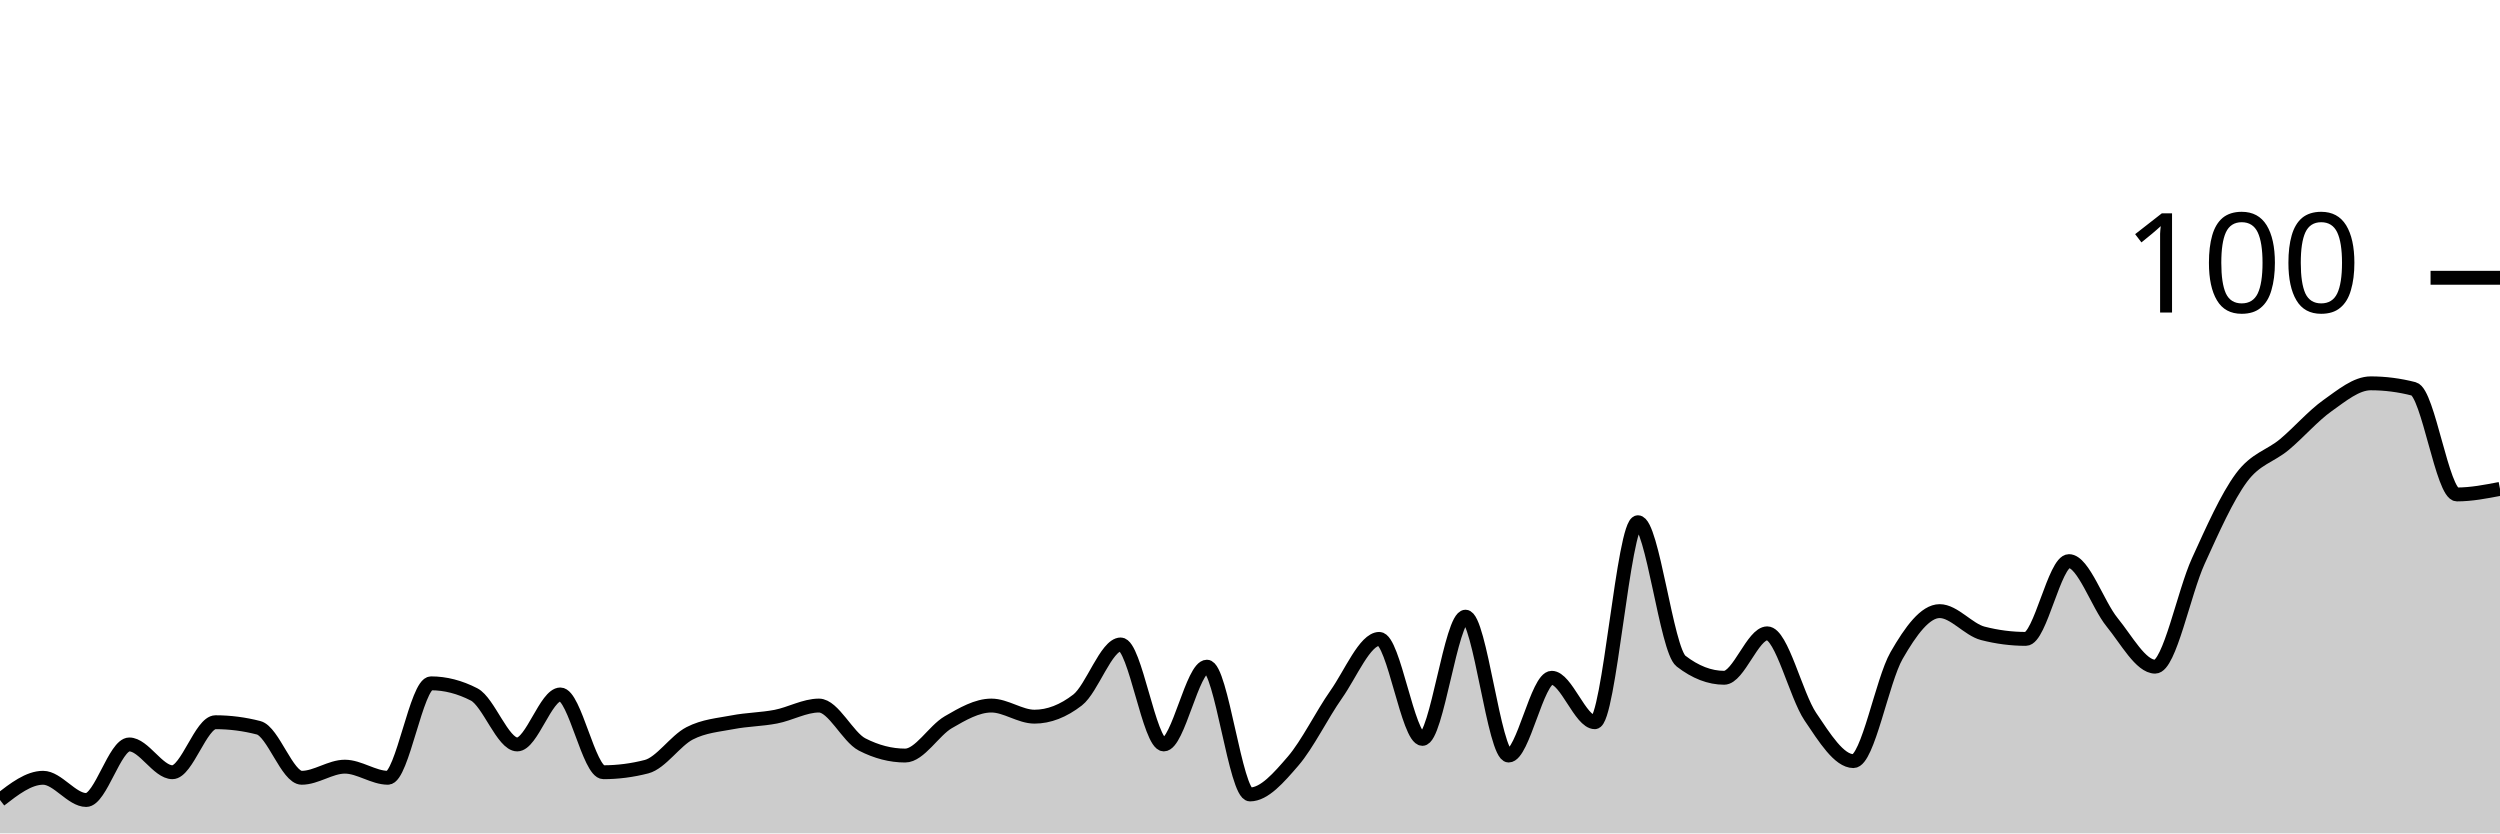
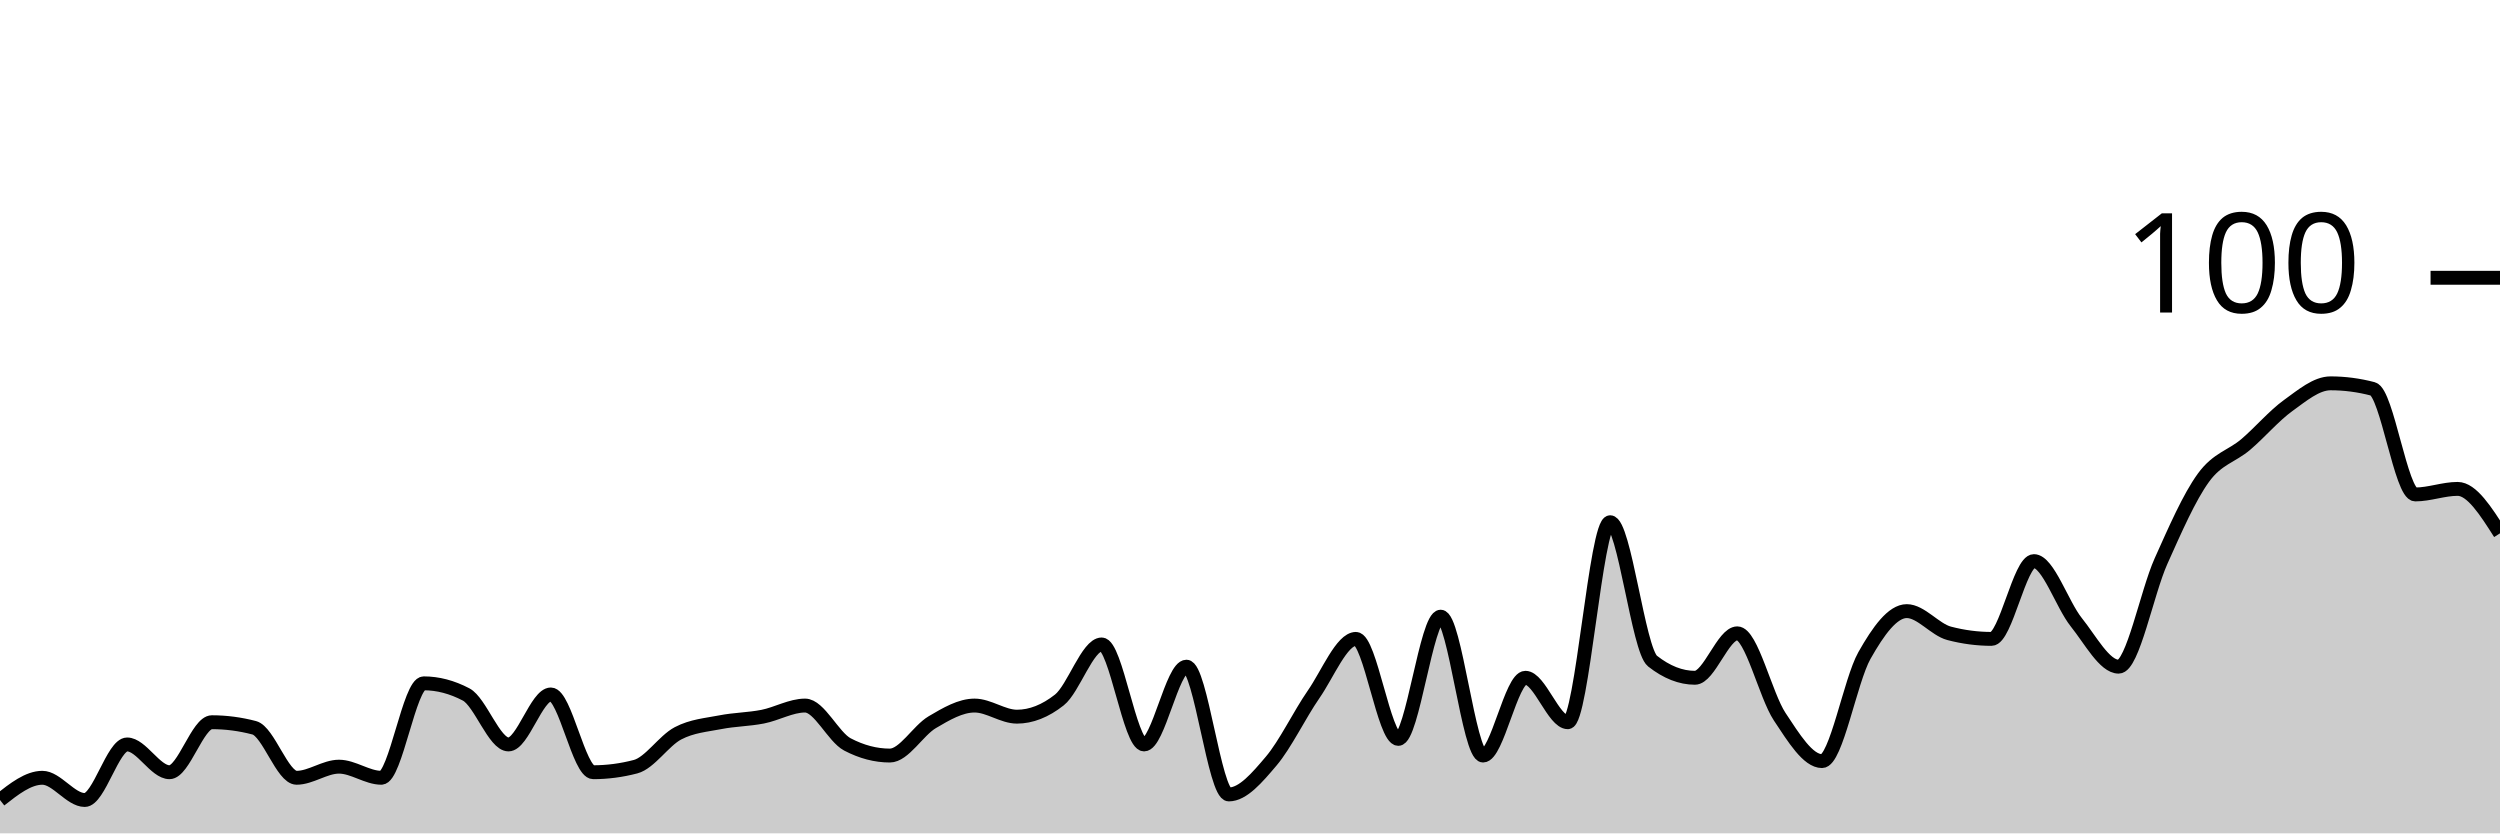
<svg xmlns="http://www.w3.org/2000/svg" viewBox="0 0 180 60">
  <g transform="translate(0,20)">
-     <path class="area" fill="rgba(0, 0, 0, 0.2)" d="M0,37.6C1.034,36.8,2.069,36,3.103,36C4.138,36,5.172,37.6,6.207,37.6C7.241,37.6,8.276,33.6,9.31,33.6C10.345,33.6,11.379,35.6,12.414,35.6C13.448,35.6,14.483,32,15.517,32C16.552,32,17.586,32.133,18.621,32.4C19.655,32.667,20.69,36,21.724,36C22.759,36,23.793,35.2,24.828,35.2C25.862,35.2,26.897,36,27.931,36C28.966,36,30,29.2,31.034,29.2C32.069,29.2,33.103,29.467,34.138,30C35.172,30.533,36.207,33.6,37.241,33.6C38.276,33.6,39.31,30,40.345,30C41.379,30,42.414,35.6,43.448,35.6C44.483,35.6,45.517,35.467,46.552,35.2C47.586,34.933,48.621,33.333,49.655,32.8C50.69,32.267,51.724,32.2,52.759,32C53.793,31.8,54.828,31.8,55.862,31.6C56.897,31.4,57.931,30.8,58.966,30.8C60,30.8,61.034,33.067,62.069,33.6C63.103,34.133,64.138,34.4,65.172,34.4C66.207,34.4,67.241,32.6,68.276,32C69.31,31.4,70.345,30.8,71.379,30.8C72.414,30.8,73.448,31.6,74.483,31.6C75.517,31.6,76.552,31.2,77.586,30.4C78.621,29.6,79.655,26.4,80.69,26.4C81.724,26.4,82.759,33.6,83.793,33.6C84.828,33.6,85.862,28,86.897,28C87.931,28,88.966,37.2,90,37.2C91.034,37.2,92.069,36,93.103,34.8C94.138,33.6,95.172,31.467,96.207,30C97.241,28.533,98.276,26,99.31,26C100.345,26,101.379,33.2,102.414,33.2C103.448,33.2,104.483,24.4,105.517,24.4C106.552,24.4,107.586,34.4,108.621,34.4C109.655,34.4,110.69,28.8,111.724,28.8C112.759,28.8,113.793,32,114.828,32C115.862,32,116.897,17.6,117.931,17.6C118.966,17.6,120,26.8,121.034,27.6C122.069,28.4,123.103,28.8,124.138,28.8C125.172,28.8,126.207,25.6,127.241,25.6C128.276,25.6,129.31,30.067,130.345,31.6C131.379,33.133,132.414,34.8,133.448,34.8C134.483,34.8,135.517,29,136.552,27.2C137.586,25.4,138.621,24,139.655,24C140.69,24,141.724,25.333,142.759,25.6C143.793,25.867,144.828,26,145.862,26C146.897,26,147.931,20.4,148.966,20.4C150,20.4,151.034,23.533,152.069,24.8C153.103,26.067,154.138,28,155.172,28C156.207,28,157.241,22.667,158.276,20.4C159.31,18.133,160.345,15.8,161.379,14.4C162.414,13,163.448,12.867,164.483,12C165.517,11.133,166.552,9.933,167.586,9.2C168.621,8.467,169.655,7.6,170.69,7.6C171.724,7.6,172.759,7.733,173.793,8C174.828,8.267,175.862,15.6,176.897,15.6C177.931,15.6,178.966,15.4,180,15.2L180,40C178.966,40,177.931,40,176.897,40C175.862,40,174.828,40,173.793,40C172.759,40,171.724,40,170.69,40C169.655,40,168.621,40,167.586,40C166.552,40,165.517,40,164.483,40C163.448,40,162.414,40,161.379,40C160.345,40,159.31,40,158.276,40C157.241,40,156.207,40,155.172,40C154.138,40,153.103,40,152.069,40C151.034,40,150,40,148.966,40C147.931,40,146.897,40,145.862,40C144.828,40,143.793,40,142.759,40C141.724,40,140.69,40,139.655,40C138.621,40,137.586,40,136.552,40C135.517,40,134.483,40,133.448,40C132.414,40,131.379,40,130.345,40C129.31,40,128.276,40,127.241,40C126.207,40,125.172,40,124.138,40C123.103,40,122.069,40,121.034,40C120,40,118.966,40,117.931,40C116.897,40,115.862,40,114.828,40C113.793,40,112.759,40,111.724,40C110.69,40,109.655,40,108.621,40C107.586,40,106.552,40,105.517,40C104.483,40,103.448,40,102.414,40C101.379,40,100.345,40,99.31,40C98.276,40,97.241,40,96.207,40C95.172,40,94.138,40,93.103,40C92.069,40,91.034,40,90,40C88.966,40,87.931,40,86.897,40C85.862,40,84.828,40,83.793,40C82.759,40,81.724,40,80.69,40C79.655,40,78.621,40,77.586,40C76.552,40,75.517,40,74.483,40C73.448,40,72.414,40,71.379,40C70.345,40,69.31,40,68.276,40C67.241,40,66.207,40,65.172,40C64.138,40,63.103,40,62.069,40C61.034,40,60,40,58.966,40C57.931,40,56.897,40,55.862,40C54.828,40,53.793,40,52.759,40C51.724,40,50.69,40,49.655,40C48.621,40,47.586,40,46.552,40C45.517,40,44.483,40,43.448,40C42.414,40,41.379,40,40.345,40C39.31,40,38.276,40,37.241,40C36.207,40,35.172,40,34.138,40C33.103,40,32.069,40,31.034,40C30,40,28.966,40,27.931,40C26.897,40,25.862,40,24.828,40C23.793,40,22.759,40,21.724,40C20.69,40,19.655,40,18.621,40C17.586,40,16.552,40,15.517,40C14.483,40,13.448,40,12.414,40C11.379,40,10.345,40,9.31,40C8.276,40,7.241,40,6.207,40C5.172,40,4.138,40,3.103,40C2.069,40,1.034,40,0,40Z" />
-     <path class="line" stroke="black" fill="none" d="M0,37.6C1.034,36.8,2.069,36,3.103,36C4.138,36,5.172,37.6,6.207,37.6C7.241,37.6,8.276,33.6,9.31,33.6C10.345,33.6,11.379,35.6,12.414,35.6C13.448,35.6,14.483,32,15.517,32C16.552,32,17.586,32.133,18.621,32.4C19.655,32.667,20.69,36,21.724,36C22.759,36,23.793,35.2,24.828,35.2C25.862,35.2,26.897,36,27.931,36C28.966,36,30,29.2,31.034,29.2C32.069,29.2,33.103,29.467,34.138,30C35.172,30.533,36.207,33.6,37.241,33.6C38.276,33.6,39.31,30,40.345,30C41.379,30,42.414,35.6,43.448,35.6C44.483,35.6,45.517,35.467,46.552,35.2C47.586,34.933,48.621,33.333,49.655,32.8C50.69,32.267,51.724,32.2,52.759,32C53.793,31.8,54.828,31.8,55.862,31.6C56.897,31.4,57.931,30.8,58.966,30.8C60,30.8,61.034,33.067,62.069,33.6C63.103,34.133,64.138,34.4,65.172,34.4C66.207,34.4,67.241,32.6,68.276,32C69.31,31.4,70.345,30.8,71.379,30.8C72.414,30.8,73.448,31.6,74.483,31.6C75.517,31.6,76.552,31.2,77.586,30.4C78.621,29.6,79.655,26.4,80.69,26.4C81.724,26.4,82.759,33.6,83.793,33.6C84.828,33.6,85.862,28,86.897,28C87.931,28,88.966,37.2,90,37.2C91.034,37.2,92.069,36,93.103,34.8C94.138,33.6,95.172,31.467,96.207,30C97.241,28.533,98.276,26,99.31,26C100.345,26,101.379,33.2,102.414,33.2C103.448,33.2,104.483,24.4,105.517,24.4C106.552,24.4,107.586,34.4,108.621,34.4C109.655,34.4,110.69,28.8,111.724,28.8C112.759,28.8,113.793,32,114.828,32C115.862,32,116.897,17.6,117.931,17.6C118.966,17.6,120,26.8,121.034,27.6C122.069,28.4,123.103,28.8,124.138,28.8C125.172,28.8,126.207,25.6,127.241,25.6C128.276,25.6,129.31,30.067,130.345,31.6C131.379,33.133,132.414,34.8,133.448,34.8C134.483,34.8,135.517,29,136.552,27.2C137.586,25.4,138.621,24,139.655,24C140.69,24,141.724,25.333,142.759,25.6C143.793,25.867,144.828,26,145.862,26C146.897,26,147.931,20.4,148.966,20.4C150,20.4,151.034,23.533,152.069,24.8C153.103,26.067,154.138,28,155.172,28C156.207,28,157.241,22.667,158.276,20.4C159.31,18.133,160.345,15.8,161.379,14.4C162.414,13,163.448,12.867,164.483,12C165.517,11.133,166.552,9.933,167.586,9.2C168.621,8.467,169.655,7.6,170.69,7.6C171.724,7.6,172.759,7.733,173.793,8C174.828,8.267,175.862,15.6,176.897,15.6C177.931,15.6,178.966,15.4,180,15.2" />
+     <path class="area" fill="rgba(0, 0, 0, 0.2)" d="M0,37.6C1.017,36.8,2.034,36,3.051,36C4.068,36,5.085,37.6,6.102,37.6C7.119,37.6,8.136,33.6,9.153,33.6C10.169,33.6,11.186,35.6,12.203,35.6C13.22,35.6,14.237,32,15.254,32C16.271,32,17.288,32.133,18.305,32.4C19.322,32.667,20.339,36,21.356,36C22.373,36,23.39,35.2,24.407,35.2C25.424,35.2,26.441,36,27.458,36C28.475,36,29.492,29.2,30.508,29.2C31.525,29.2,32.542,29.467,33.559,30C34.576,30.533,35.593,33.6,36.61,33.6C37.627,33.6,38.644,30,39.661,30C40.678,30,41.695,35.6,42.712,35.6C43.729,35.6,44.746,35.467,45.763,35.2C46.78,34.933,47.797,33.333,48.814,32.8C49.831,32.267,50.847,32.2,51.864,32C52.881,31.8,53.898,31.8,54.915,31.6C55.932,31.4,56.949,30.8,57.966,30.8C58.983,30.8,60,33.067,61.017,33.6C62.034,34.133,63.051,34.4,64.068,34.4C65.085,34.4,66.102,32.6,67.119,32C68.136,31.4,69.153,30.8,70.169,30.8C71.186,30.8,72.203,31.6,73.22,31.6C74.237,31.6,75.254,31.2,76.271,30.4C77.288,29.6,78.305,26.4,79.322,26.4C80.339,26.4,81.356,33.6,82.373,33.6C83.39,33.6,84.407,28,85.424,28C86.441,28,87.458,37.2,88.475,37.2C89.492,37.2,90.508,36,91.525,34.8C92.542,33.6,93.559,31.467,94.576,30C95.593,28.533,96.61,26,97.627,26C98.644,26,99.661,33.2,100.678,33.2C101.695,33.2,102.712,24.4,103.729,24.4C104.746,24.4,105.763,34.4,106.78,34.4C107.797,34.4,108.814,28.8,109.831,28.8C110.847,28.8,111.864,32,112.881,32C113.898,32,114.915,17.6,115.932,17.6C116.949,17.6,117.966,26.8,118.983,27.6C120,28.4,121.017,28.8,122.034,28.8C123.051,28.8,124.068,25.6,125.085,25.6C126.102,25.6,127.119,30.067,128.136,31.6C129.153,33.133,130.169,34.8,131.186,34.8C132.203,34.8,133.22,29,134.237,27.2C135.254,25.4,136.271,24,137.288,24C138.305,24,139.322,25.333,140.339,25.6C141.356,25.867,142.373,26,143.39,26C144.407,26,145.424,20.4,146.441,20.4C147.458,20.4,148.475,23.533,149.492,24.8C150.508,26.067,151.525,28,152.542,28C153.559,28,154.576,22.667,155.593,20.4C156.61,18.133,157.627,15.8,158.644,14.4C159.661,13,160.678,12.867,161.695,12C162.712,11.133,163.729,9.933,164.746,9.2C165.763,8.467,166.78,7.6,167.797,7.6C168.814,7.6,169.831,7.733,170.847,8C171.864,8.267,172.881,15.6,173.898,15.6C174.915,15.6,175.932,15.2,176.949,15.2C177.966,15.2,178.983,16.8,180,18.4L180,40C178.983,40,177.966,40,176.949,40C175.932,40,174.915,40,173.898,40C172.881,40,171.864,40,170.847,40C169.831,40,168.814,40,167.797,40C166.78,40,165.763,40,164.746,40C163.729,40,162.712,40,161.695,40C160.678,40,159.661,40,158.644,40C157.627,40,156.61,40,155.593,40C154.576,40,153.559,40,152.542,40C151.525,40,150.508,40,149.492,40C148.475,40,147.458,40,146.441,40C145.424,40,144.407,40,143.39,40C142.373,40,141.356,40,140.339,40C139.322,40,138.305,40,137.288,40C136.271,40,135.254,40,134.237,40C133.22,40,132.203,40,131.186,40C130.169,40,129.153,40,128.136,40C127.119,40,126.102,40,125.085,40C124.068,40,123.051,40,122.034,40C121.017,40,120,40,118.983,40C117.966,40,116.949,40,115.932,40C114.915,40,113.898,40,112.881,40C111.864,40,110.847,40,109.831,40C108.814,40,107.797,40,106.78,40C105.763,40,104.746,40,103.729,40C102.712,40,101.695,40,100.678,40C99.661,40,98.644,40,97.627,40C96.61,40,95.593,40,94.576,40C93.559,40,92.542,40,91.525,40C90.508,40,89.492,40,88.475,40C87.458,40,86.441,40,85.424,40C84.407,40,83.39,40,82.373,40C81.356,40,80.339,40,79.322,40C78.305,40,77.288,40,76.271,40C75.254,40,74.237,40,73.22,40C72.203,40,71.186,40,70.169,40C69.153,40,68.136,40,67.119,40C66.102,40,65.085,40,64.068,40C63.051,40,62.034,40,61.017,40C60,40,58.983,40,57.966,40C56.949,40,55.932,40,54.915,40C53.898,40,52.881,40,51.864,40C50.847,40,49.831,40,48.814,40C47.797,40,46.78,40,45.763,40C44.746,40,43.729,40,42.712,40C41.695,40,40.678,40,39.661,40C38.644,40,37.627,40,36.61,40C35.593,40,34.576,40,33.559,40C32.542,40,31.525,40,30.508,40C29.492,40,28.475,40,27.458,40C26.441,40,25.424,40,24.407,40C23.39,40,22.373,40,21.356,40C20.339,40,19.322,40,18.305,40C17.288,40,16.271,40,15.254,40C14.237,40,13.22,40,12.203,40C11.186,40,10.169,40,9.153,40C8.136,40,7.119,40,6.102,40C5.085,40,4.068,40,3.051,40C2.034,40,1.017,40,0,40Z" />
+     <path class="line" stroke="black" fill="none" d="M0,37.6C1.017,36.8,2.034,36,3.051,36C4.068,36,5.085,37.6,6.102,37.6C7.119,37.6,8.136,33.6,9.153,33.6C10.169,33.6,11.186,35.6,12.203,35.6C13.22,35.6,14.237,32,15.254,32C16.271,32,17.288,32.133,18.305,32.4C19.322,32.667,20.339,36,21.356,36C22.373,36,23.39,35.2,24.407,35.2C25.424,35.2,26.441,36,27.458,36C28.475,36,29.492,29.2,30.508,29.2C31.525,29.2,32.542,29.467,33.559,30C34.576,30.533,35.593,33.6,36.61,33.6C37.627,33.6,38.644,30,39.661,30C40.678,30,41.695,35.6,42.712,35.6C43.729,35.6,44.746,35.467,45.763,35.2C46.78,34.933,47.797,33.333,48.814,32.8C49.831,32.267,50.847,32.2,51.864,32C52.881,31.8,53.898,31.8,54.915,31.6C55.932,31.4,56.949,30.8,57.966,30.8C58.983,30.8,60,33.067,61.017,33.6C62.034,34.133,63.051,34.4,64.068,34.4C65.085,34.4,66.102,32.6,67.119,32C68.136,31.4,69.153,30.8,70.169,30.8C71.186,30.8,72.203,31.6,73.22,31.6C74.237,31.6,75.254,31.2,76.271,30.4C77.288,29.6,78.305,26.4,79.322,26.4C80.339,26.4,81.356,33.6,82.373,33.6C83.39,33.6,84.407,28,85.424,28C86.441,28,87.458,37.2,88.475,37.2C89.492,37.2,90.508,36,91.525,34.8C92.542,33.6,93.559,31.467,94.576,30C95.593,28.533,96.61,26,97.627,26C98.644,26,99.661,33.2,100.678,33.2C101.695,33.2,102.712,24.4,103.729,24.4C104.746,24.4,105.763,34.4,106.78,34.4C107.797,34.4,108.814,28.8,109.831,28.8C110.847,28.8,111.864,32,112.881,32C113.898,32,114.915,17.6,115.932,17.6C116.949,17.6,117.966,26.8,118.983,27.6C120,28.4,121.017,28.8,122.034,28.8C123.051,28.8,124.068,25.6,125.085,25.6C126.102,25.6,127.119,30.067,128.136,31.6C129.153,33.133,130.169,34.8,131.186,34.8C132.203,34.8,133.22,29,134.237,27.2C135.254,25.4,136.271,24,137.288,24C138.305,24,139.322,25.333,140.339,25.6C141.356,25.867,142.373,26,143.39,26C144.407,26,145.424,20.4,146.441,20.4C147.458,20.4,148.475,23.533,149.492,24.8C150.508,26.067,151.525,28,152.542,28C153.559,28,154.576,22.667,155.593,20.4C156.61,18.133,157.627,15.8,158.644,14.4C159.661,13,160.678,12.867,161.695,12C162.712,11.133,163.729,9.933,164.746,9.2C165.763,8.467,166.78,7.6,167.797,7.6C168.814,7.6,169.831,7.733,170.847,8C171.864,8.267,172.881,15.6,173.898,15.6C174.915,15.6,175.932,15.2,176.949,15.2C177.966,15.2,178.983,16.8,180,18.4" />
    <path class="axis-ceiling" stroke-width="1" stroke="black" fill="none" d="M175,0L180,0" />
    <text class="axis-ceiling-label" font-family="sans-serif" text-anchor="end" font-size="10px" x="170" y="2.5">100</text>
  </g>
</svg>
